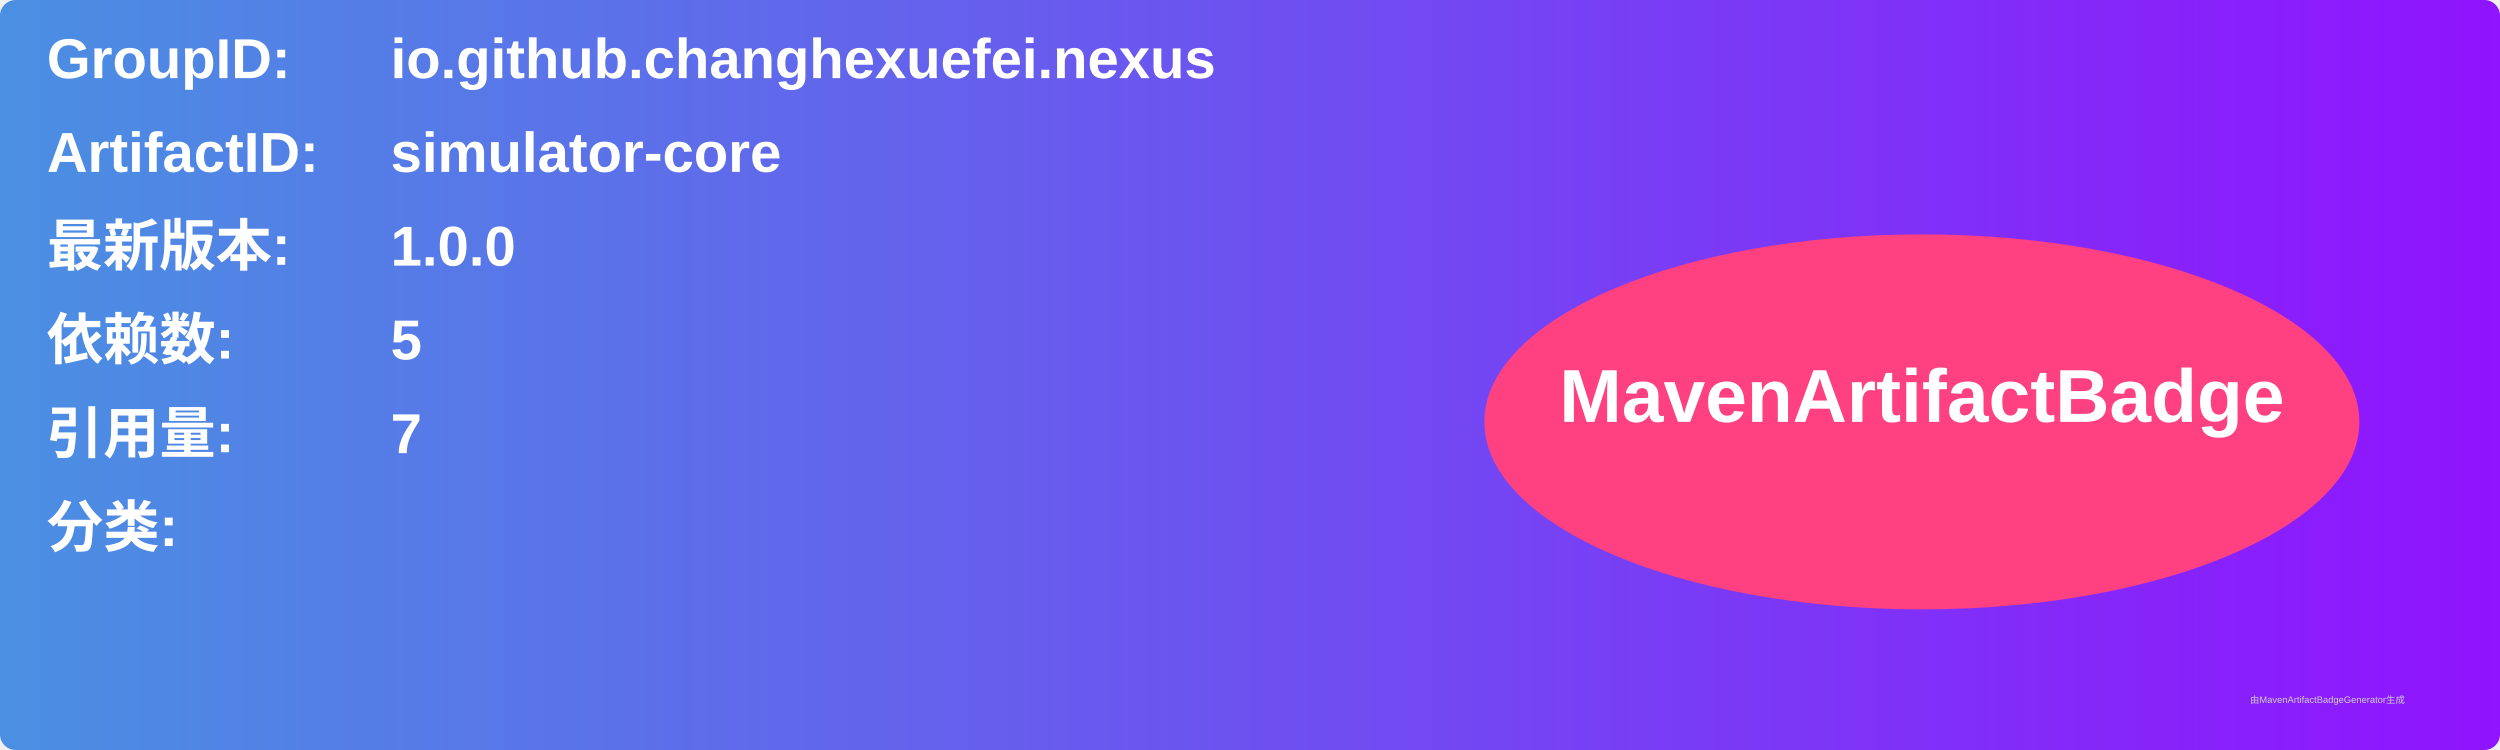
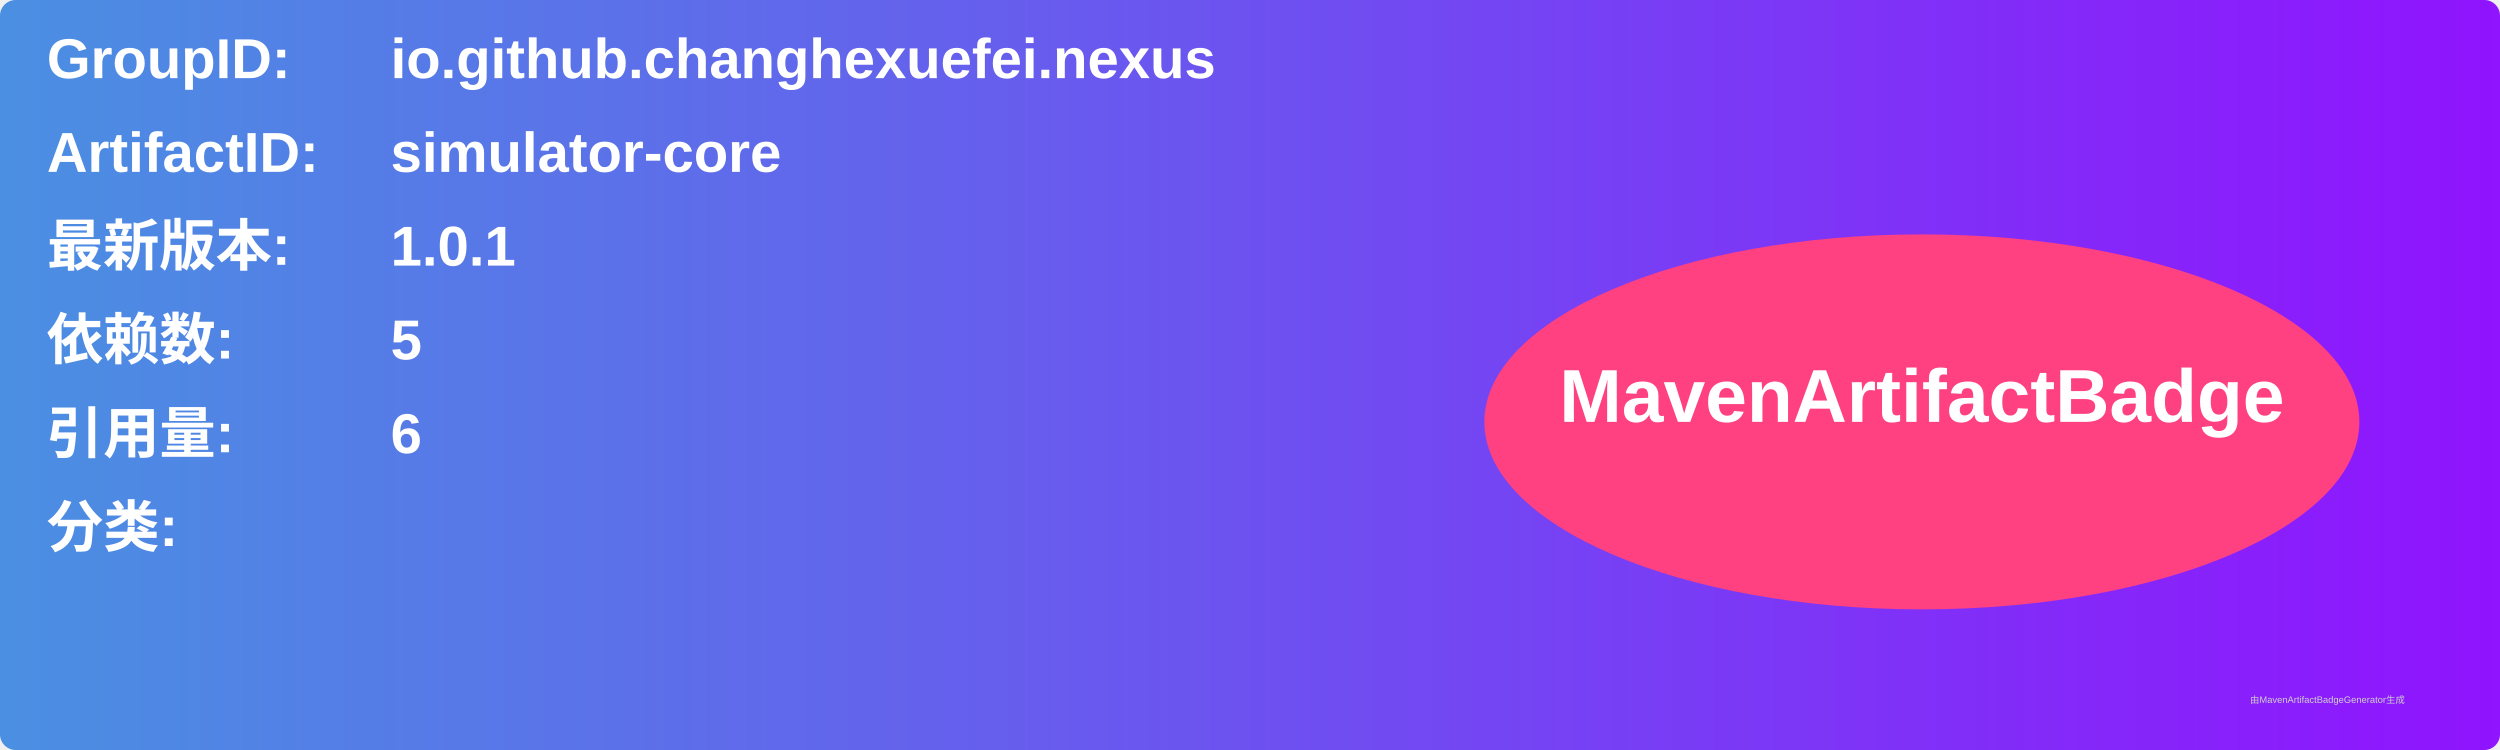
<svg xmlns="http://www.w3.org/2000/svg" width="800" height="240" viewBox="0 0 800 240">
  <linearGradient id="grad" x1="0%" y1="0%" x2="100%" y2="0%">
    <stop offset="0%" stop-color="#4a90e2" />
    <stop offset="100%" stop-color="#9013fe" />
  </linearGradient>
  <rect width="100%" height="100%" rx="5" ry="5" fill="url(#grad)" />
  <g transform="translate(15, 15)">
    <text x="0" y="10" font-family="Arial" font-size="18" fill="white" font-weight="bold" width="260">GroupID:</text>
    <text x="110" y="10" font-family="Arial" font-size="18" fill="white" font-weight="bold" width="460">io.github.changhexuefei.nexus</text>
    <text x="0" y="40" font-family="Arial" font-size="18" fill="white" font-weight="bold" width="260">ArtifactID:</text>
    <text x="110" y="40" font-family="Arial" font-size="18" fill="white" font-weight="bold" width="460">simulator-core</text>
    <text x="0" y="70" font-family="Arial" font-size="18" fill="white" font-weight="bold">最新版本:</text>
    <text x="110" y="70" font-family="Arial" font-size="18" fill="white" font-weight="bold">
-       <tspan font-weight="bold">1.0.0</tspan>
+       <tspan font-weight="bold">1.0.1</tspan>
    </text>
    <text x="0" y="100" font-family="Arial" font-size="18" fill="white" font-weight="bold">依赖数: </text>
    <text x="110" y="100" font-family="Arial" font-size="18" fill="white">
      <tspan font-weight="bold">5</tspan>
    </text>
    <text x="0" y="130" font-family="Arial" font-size="18" fill="white" font-weight="bold">引用量: </text>
    <text x="110" y="130" font-family="Arial" font-size="18" fill="white">
-       <tspan font-weight="bold">7</tspan>
+       <tspan font-weight="bold">6</tspan>
    </text>
    <text x="0" y="160" font-family="Arial" font-size="18" fill="white" font-weight="bold">分类:</text>
    <text x="10" y="190" font-family="Arial" font-size="10" fill="white">
      <tspan font-weight="bold" />
    </text>
    <ellipse cx="600" cy="120" rx="140" ry="60" fill="#ff4081" />
    <text x="600" y="120" text-anchor="middle" font-family="Arial" font-size="24" fill="white" font-weight="bold">MavenArtifactBadge</text>
  </g>
  <text x="720" y="225" font-family="Arial" font-size="3" fill="#d0d0d0">由MavenArtifactBadgeGenerator生成</text>
</svg>
